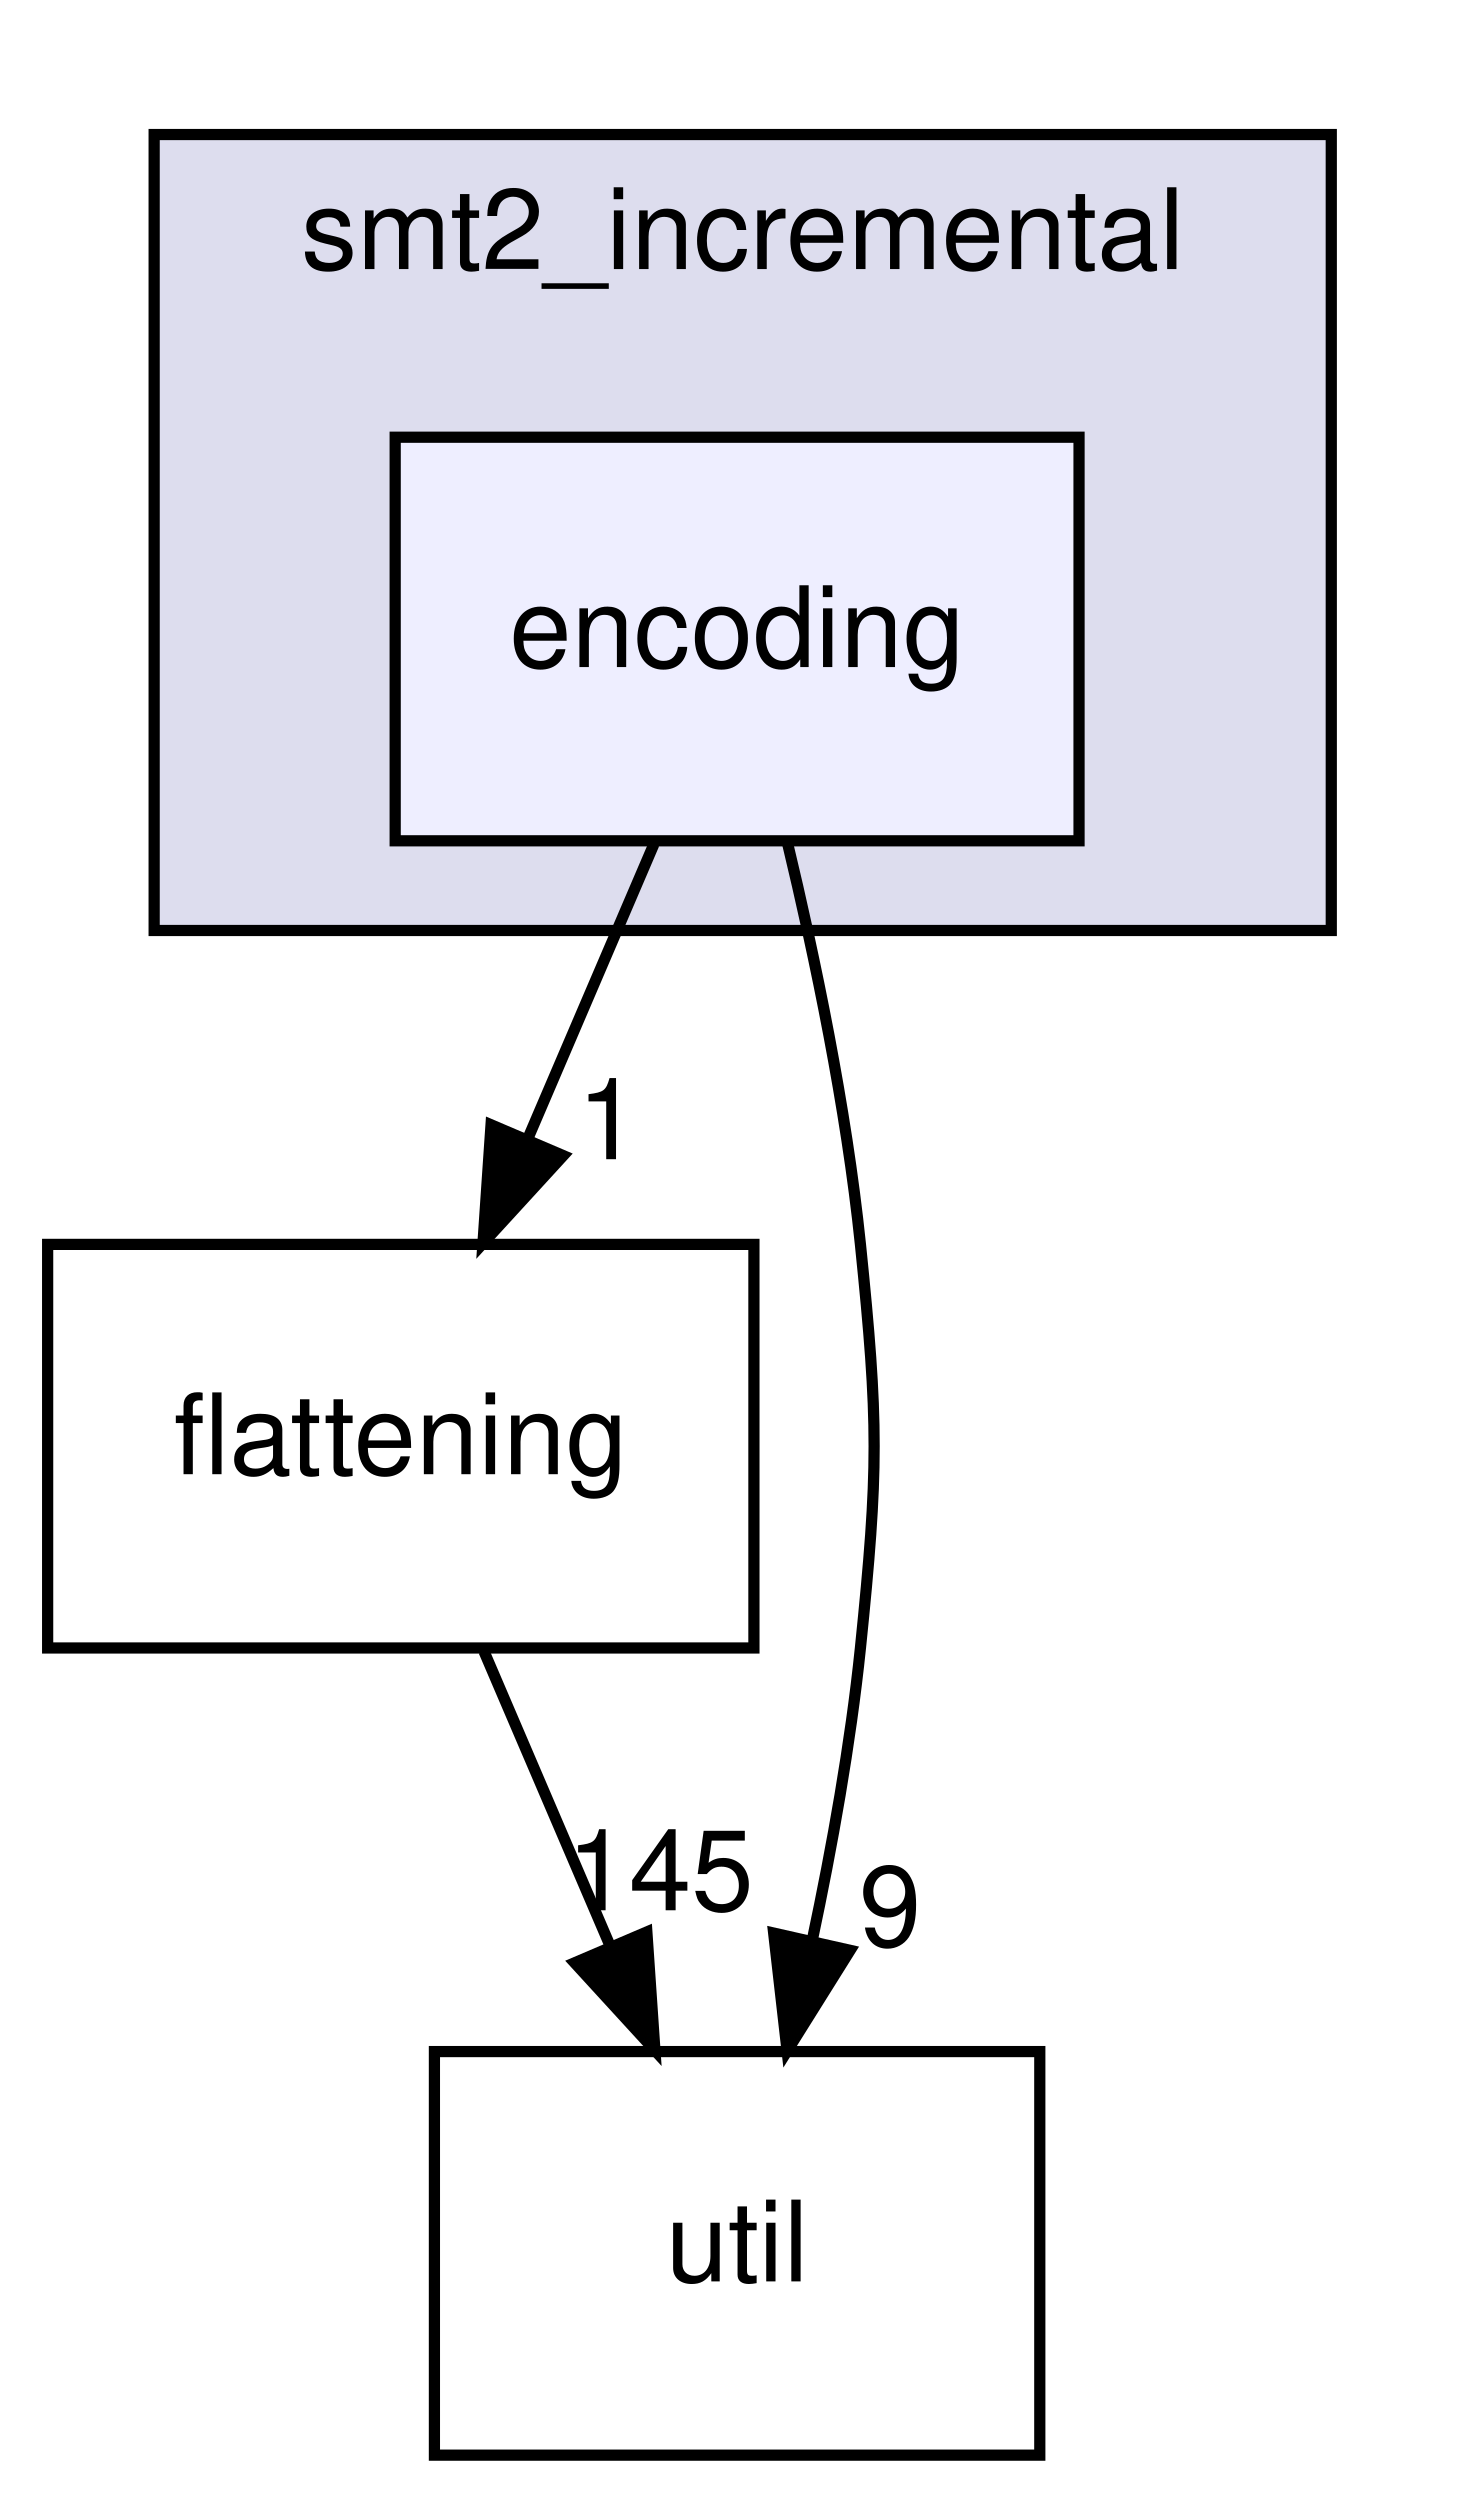
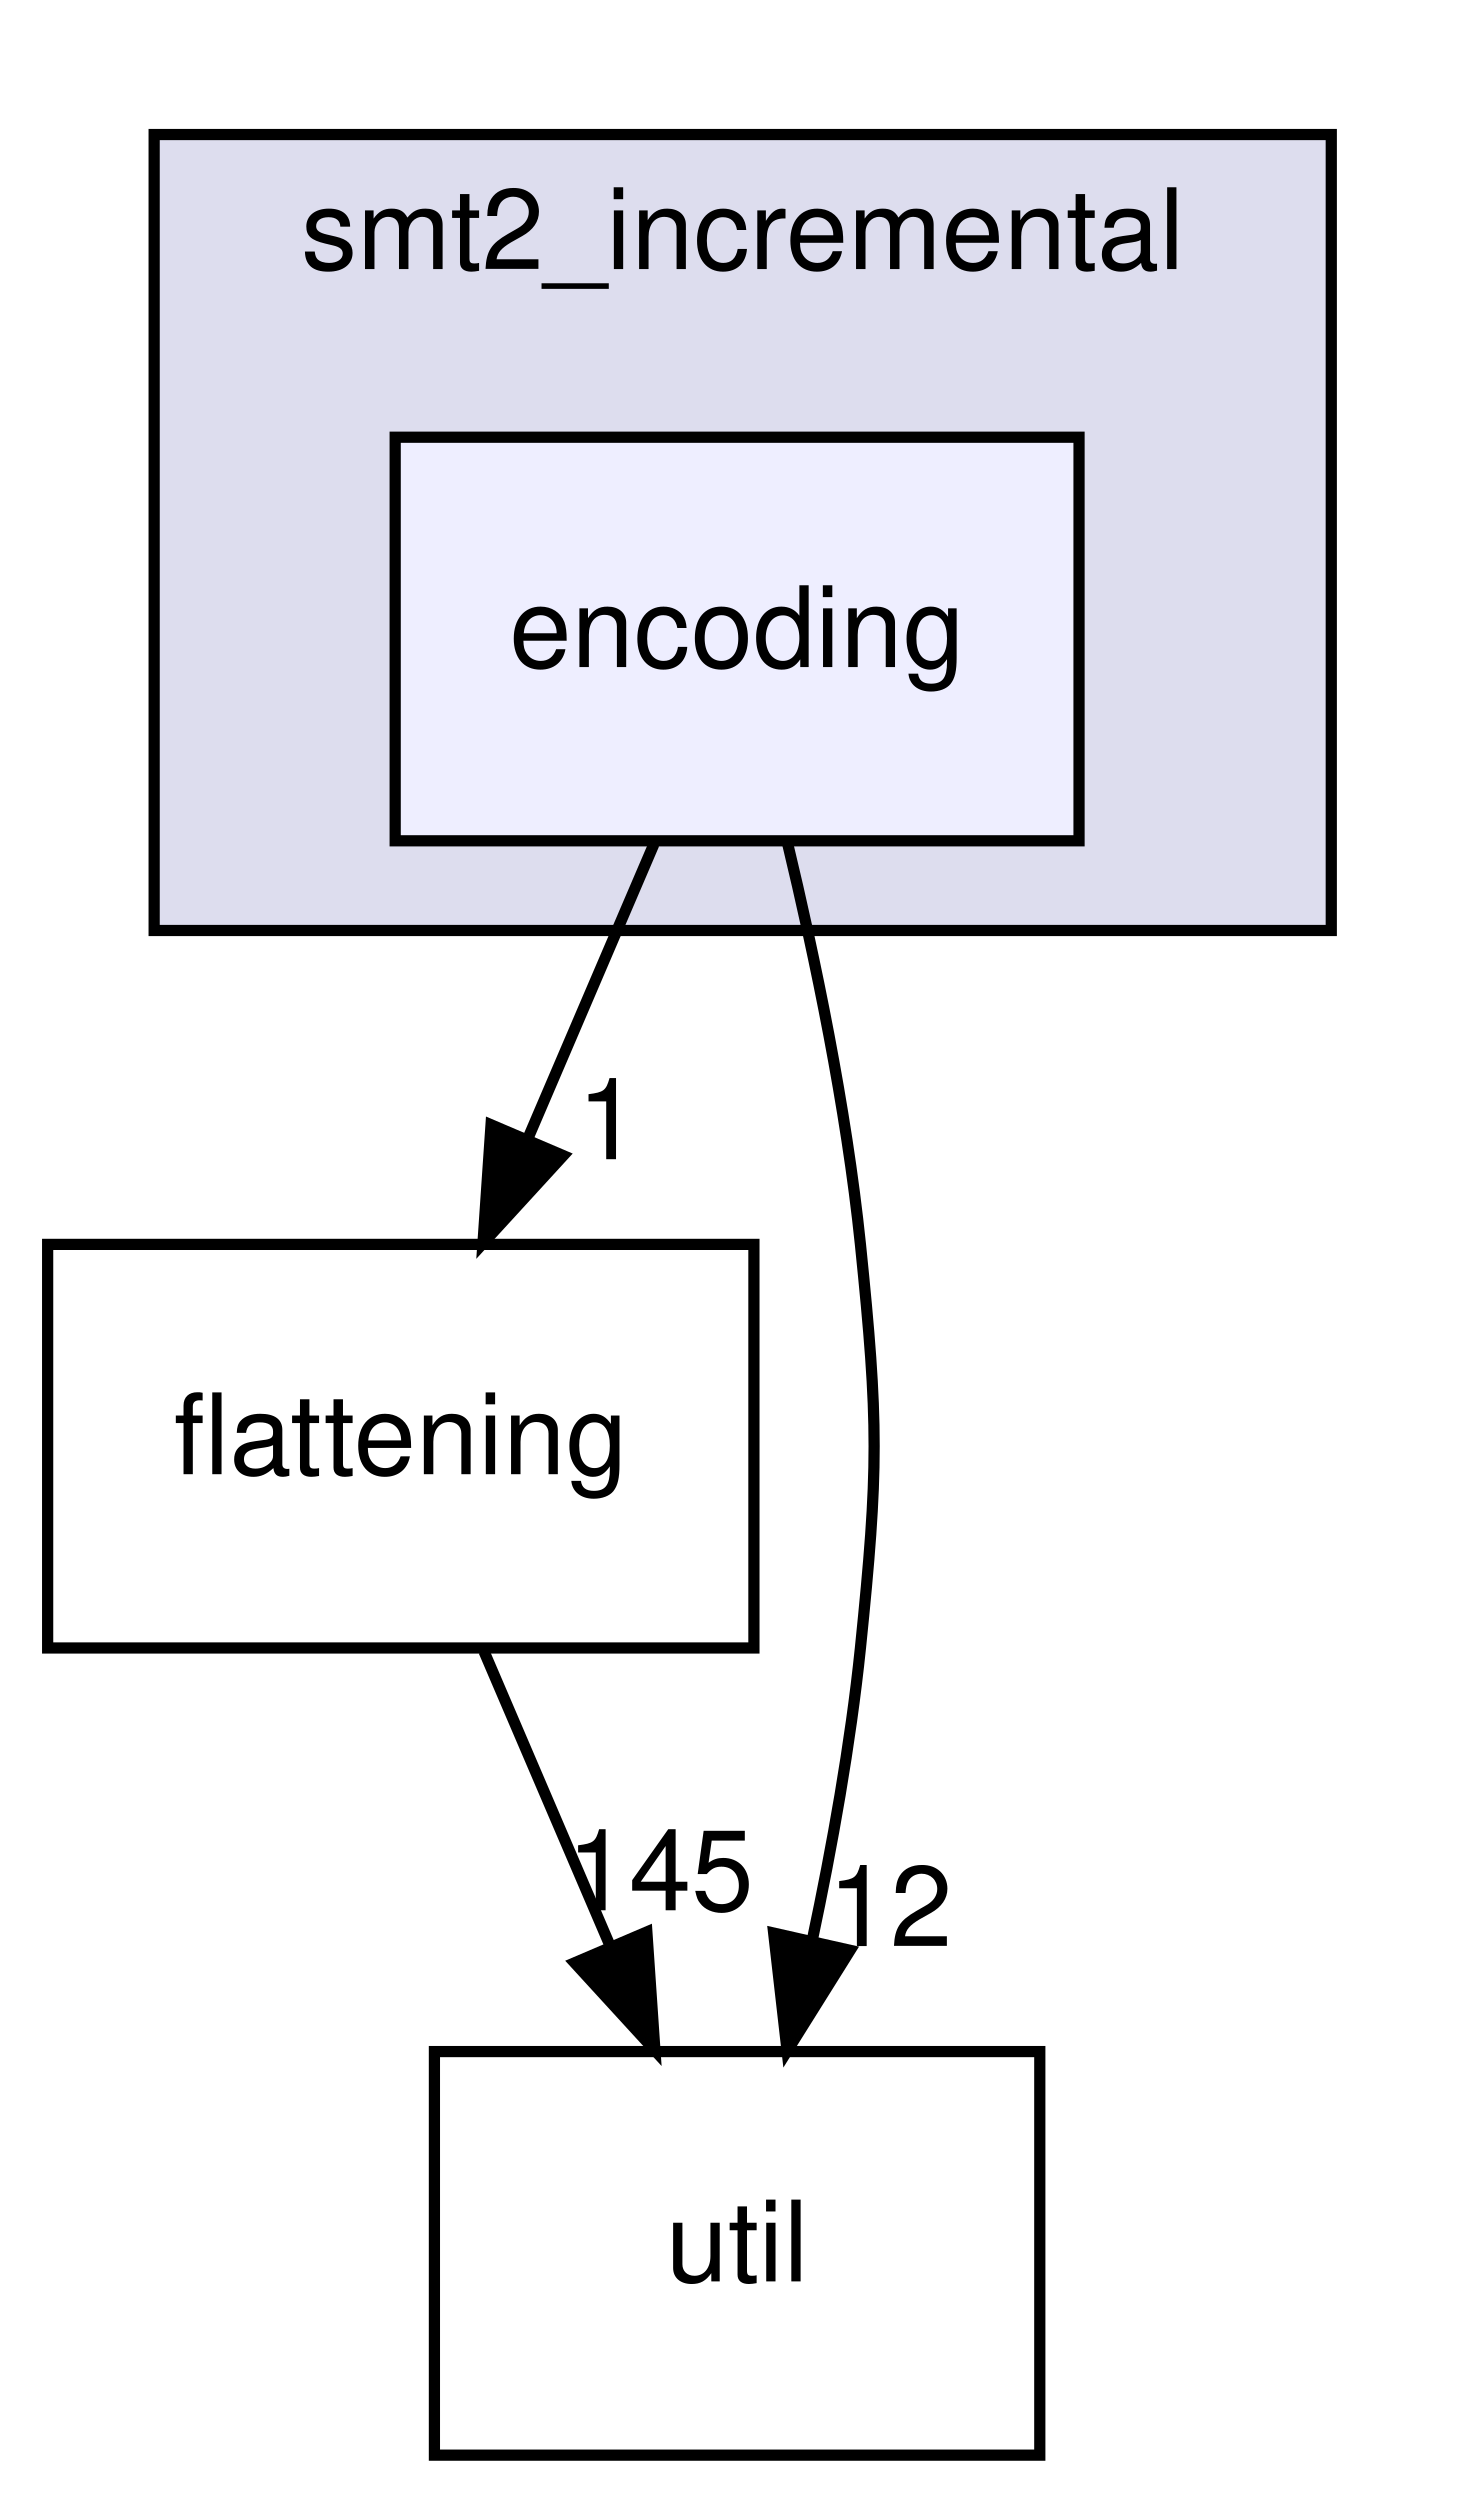
<svg xmlns="http://www.w3.org/2000/svg" xmlns:xlink="http://www.w3.org/1999/xlink" width="131pt" height="223pt" viewBox="0.00 0.00 130.50 223.00">
  <g id="graph0" class="graph" transform="scale(1 1) rotate(0) translate(4 219)">
    <g id="clust1" class="cluster">
      <g id="a_clust1">
        <a xlink:href="dir_87ec3d57b8dc96609a95189b1ea15a24.html" target="_top" xlink:title="smt2_incremental">
          <polygon fill="#ddddee" stroke="black" points="9.5,-136 9.5,-207 114.5,-207 114.5,-136 9.5,-136" />
          <text text-anchor="middle" x="62" y="-195" font-family="Helvetica,sans-Serif" font-size="10.00">smt2_incremental</text>
        </a>
      </g>
    </g>
    <g id="node1" class="node">
      <g id="a_node1">
        <a xlink:href="dir_395f14ef3e680ed8090b4e0c95aba18d.html" target="_top" xlink:title="encoding">
          <polygon fill="#eeeeff" stroke="black" points="92,-180 31,-180 31,-144 92,-144 92,-180" />
          <text text-anchor="middle" x="61.5" y="-159.5" font-family="Helvetica,sans-Serif" font-size="10.00">encoding</text>
        </a>
      </g>
    </g>
    <g id="node2" class="node">
      <g id="a_node2">
        <a xlink:href="dir_95992f7eabcbd576bf4841b6d0d09aae.html" target="_top" xlink:title="flattening">
          <polygon fill="none" stroke="black" points="63,-108 0,-108 0,-72 63,-72 63,-108" />
          <text text-anchor="middle" x="31.5" y="-87.5" font-family="Helvetica,sans-Serif" font-size="10.00">flattening</text>
        </a>
      </g>
    </g>
    <g id="edge2" class="edge">
      <path fill="none" stroke="black" d="M54.08,-143.7C50.71,-135.81 46.63,-126.3 42.88,-117.55" />
      <polygon fill="black" stroke="black" points="45.99,-115.92 38.83,-108.1 39.55,-118.67 45.99,-115.92" />
      <g id="a_edge2-headlabel">
        <a xlink:href="dir_000071_000059.html" target="_top" xlink:title="1">
          <text text-anchor="middle" x="50.01" y="-115.6" font-family="Helvetica,sans-Serif" font-size="10.00">1</text>
        </a>
      </g>
    </g>
    <g id="node3" class="node">
      <g id="a_node3">
        <a xlink:href="dir_b7878ad5ecbf2506f4125b9d34c97e45.html" target="_top" xlink:title="util">
          <polygon fill="none" stroke="black" points="88.5,-36 34.5,-36 34.5,0 88.5,0 88.5,-36" />
          <text text-anchor="middle" x="61.5" y="-15.5" font-family="Helvetica,sans-Serif" font-size="10.00">util</text>
        </a>
      </g>
    </g>
    <g id="edge3" class="edge">
      <path fill="none" stroke="black" d="M65.96,-143.95C68.44,-133.63 71.25,-120.15 72.5,-108 74.13,-92.08 74.13,-87.92 72.5,-72 71.62,-63.46 69.97,-54.26 68.21,-45.96" />
      <polygon fill="black" stroke="black" points="71.58,-45.03 65.96,-36.05 64.76,-46.57 71.58,-45.03" />
      <g id="a_edge3-headlabel">
-         <a xlink:href="dir_000071_000037.html" target="_top" xlink:title="9">
-           <text text-anchor="middle" x="75.15" y="-45.41" font-family="Helvetica,sans-Serif" font-size="10.00">9</text>
+         <a xlink:href="dir_000071_000037.html" target="_top" xlink:title="12">
+           <text text-anchor="middle" x="75.15" y="-45.41" font-family="Helvetica,sans-Serif" font-size="10.00">12</text>
        </a>
      </g>
    </g>
    <g id="edge1" class="edge">
      <path fill="none" stroke="black" d="M38.92,-71.7C42.29,-63.81 46.37,-54.3 50.12,-45.55" />
      <polygon fill="black" stroke="black" points="53.45,-46.67 54.17,-36.1 47.01,-43.92 53.45,-46.67" />
      <g id="a_edge1-headlabel">
        <a xlink:href="dir_000059_000037.html" target="_top" xlink:title="145">
          <text text-anchor="middle" x="54.64" y="-48.6" font-family="Helvetica,sans-Serif" font-size="10.00">145</text>
        </a>
      </g>
    </g>
  </g>
</svg>
